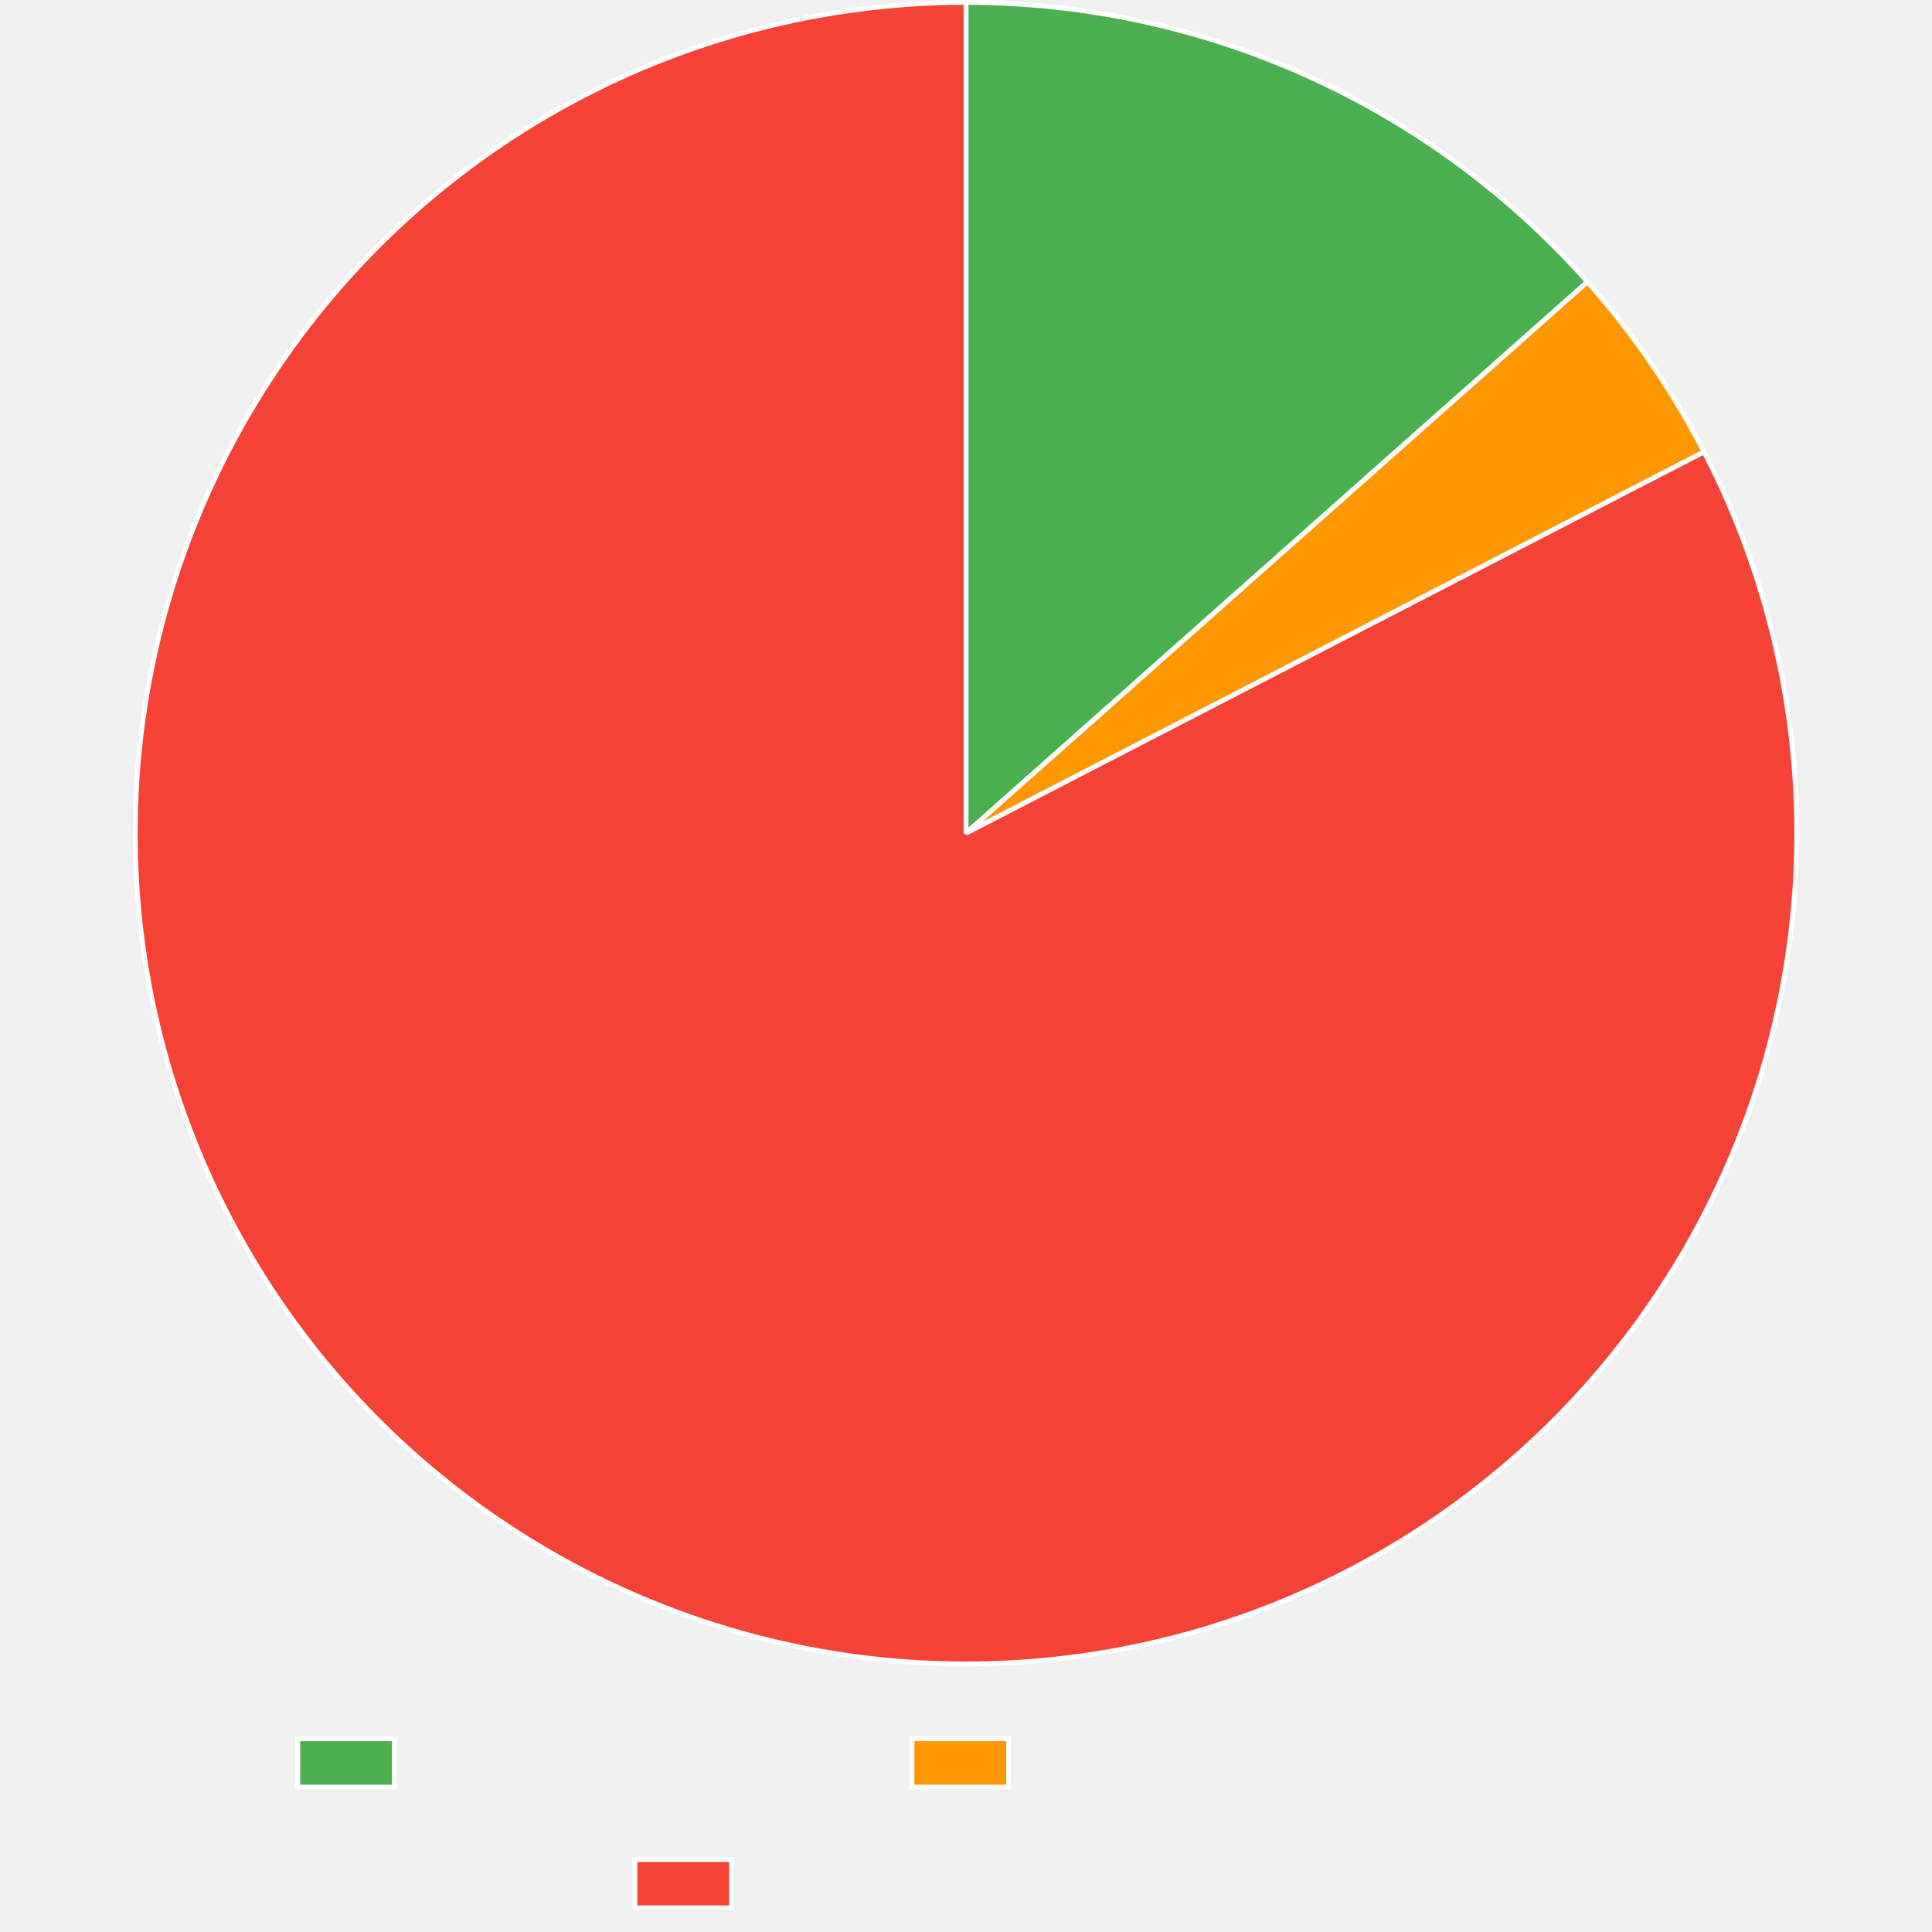
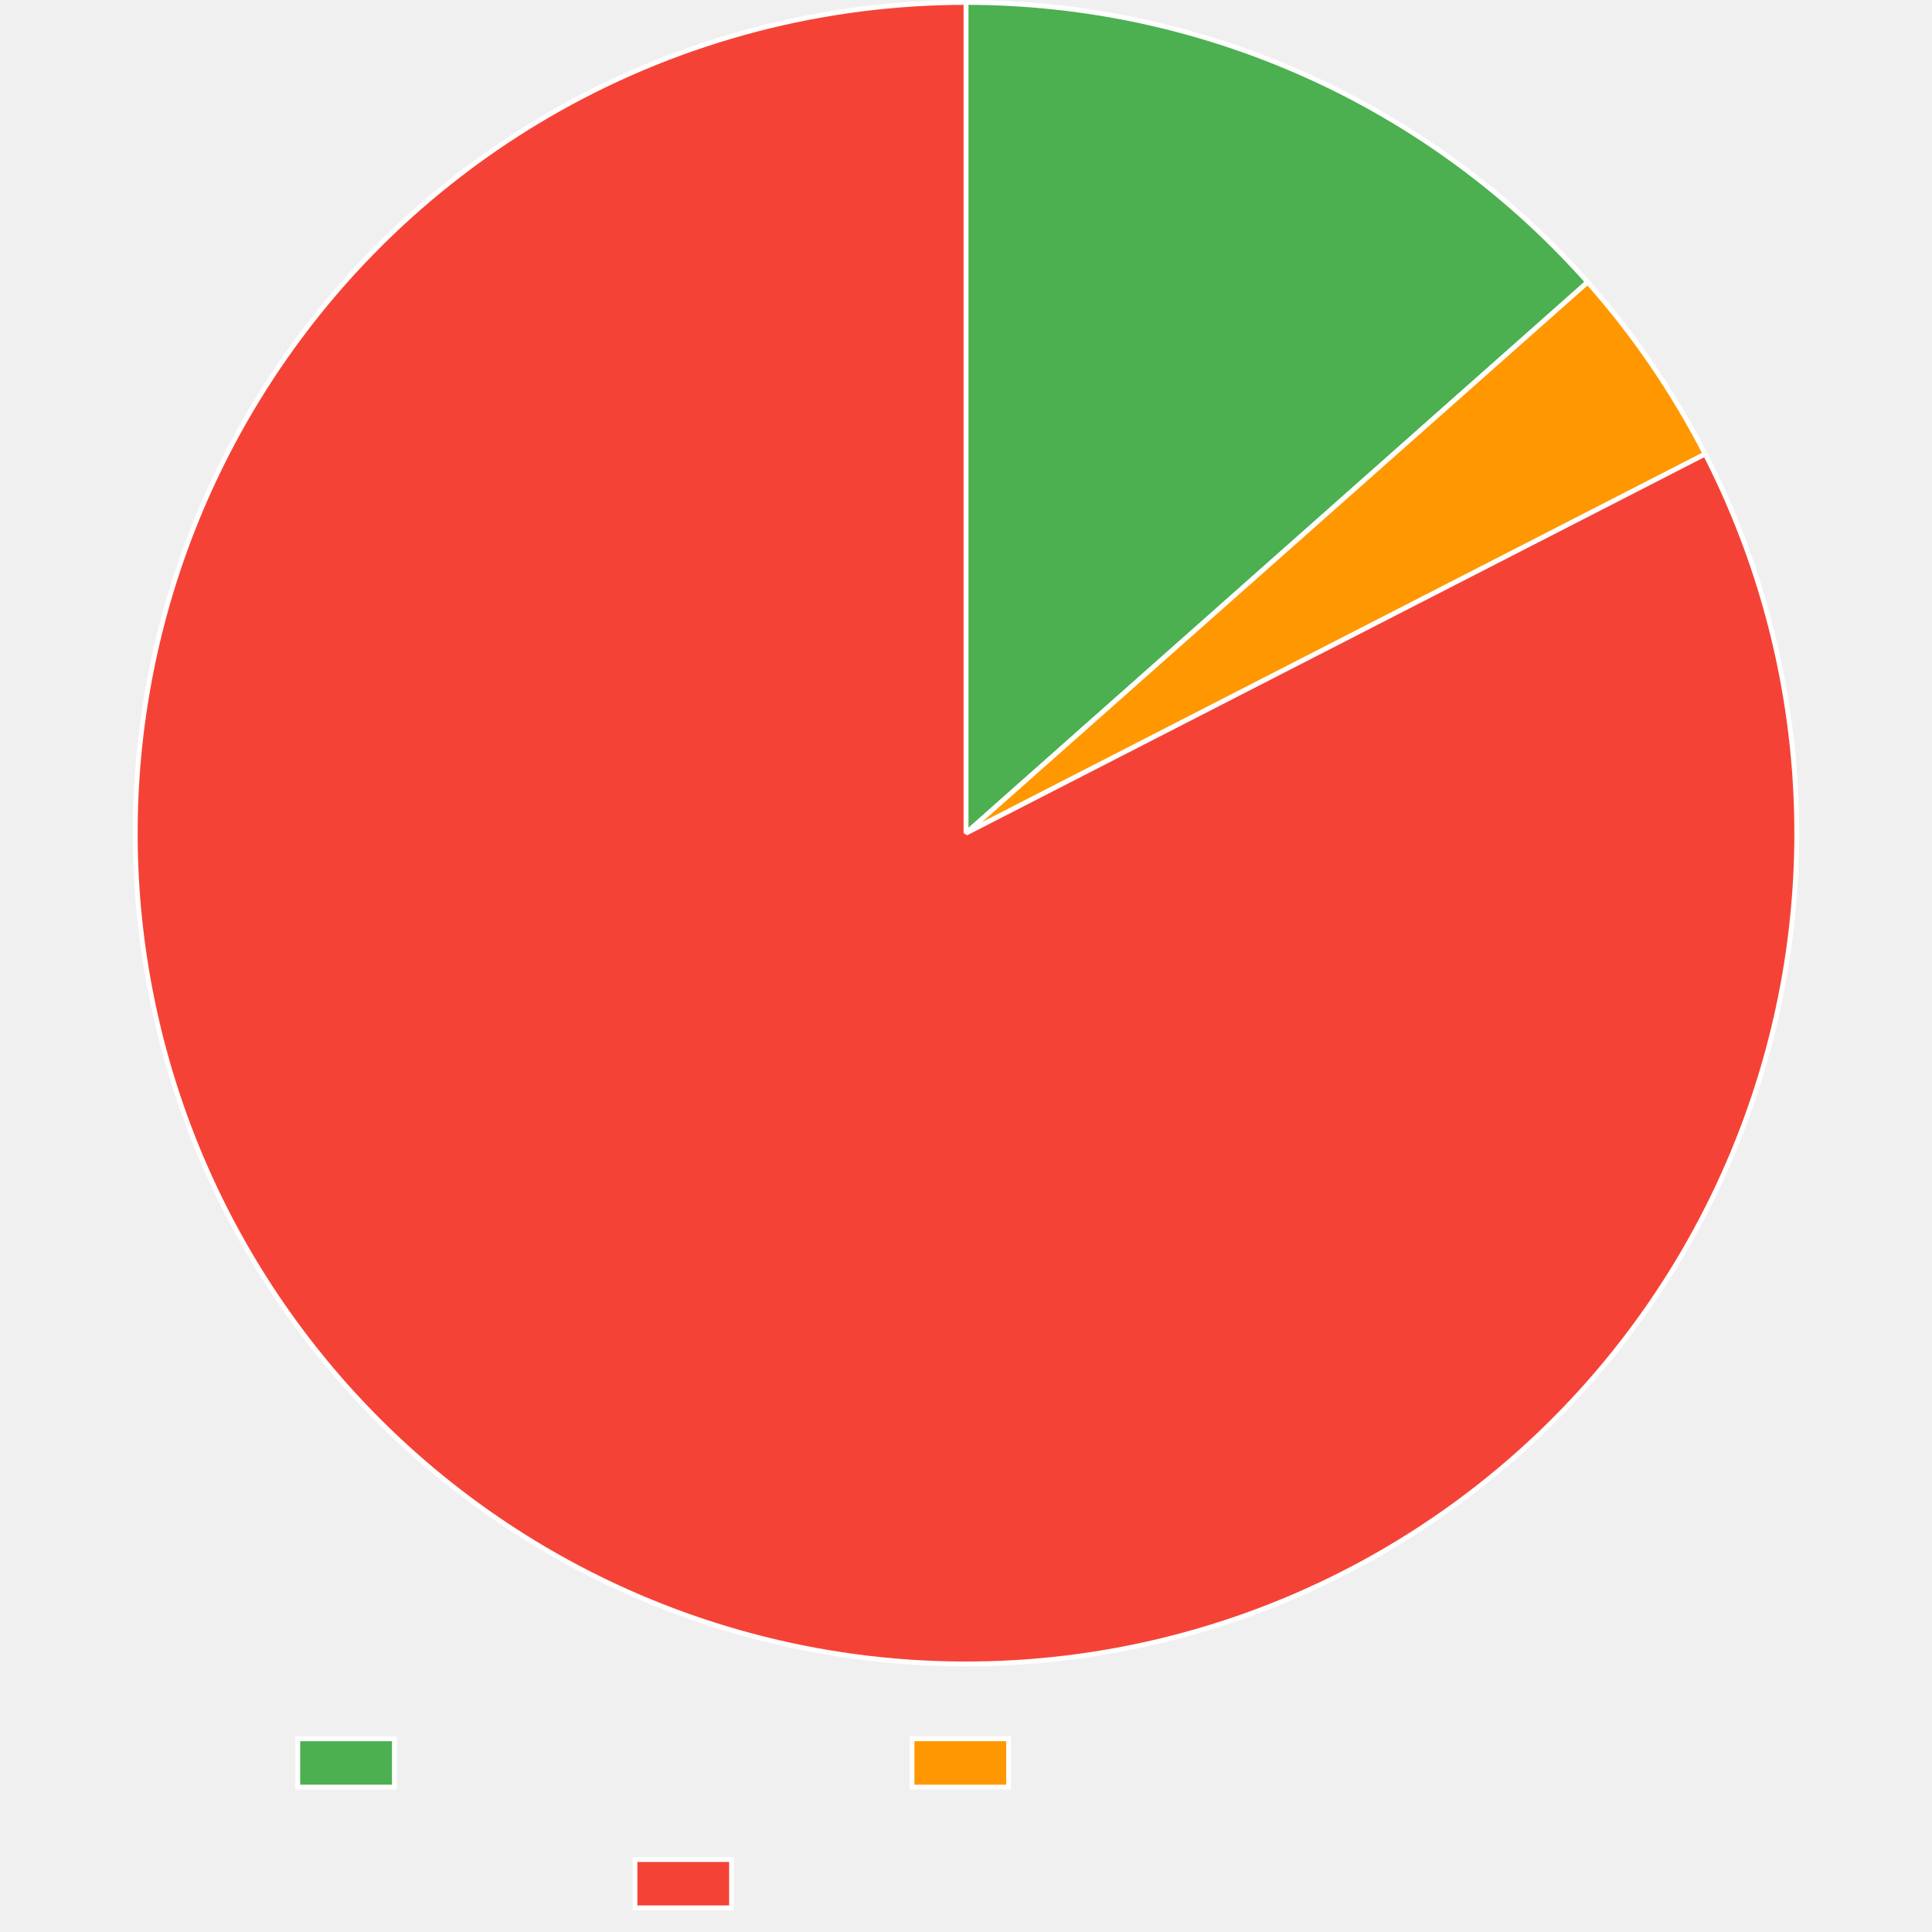
<svg xmlns="http://www.w3.org/2000/svg" width="800" height="800">
  <path fill="none" d="M0 0h800v800H0z" />
  <clipPath id="a">
    <path d="M0 690h800v110H0z" />
  </clipPath>
  <g clip-path="url(#a)">
    <path fill="#4caf50" d="M123.3 720h40v20h-40z" />
    <path fill="none" stroke="#fff" stroke-miterlimit="10" stroke-width="2" d="M123.3 720h40v20h-40z" />
    <path fill="#ff9800" d="M377.64 720h40v20h-40z" />
    <path fill="none" stroke="#fff" stroke-miterlimit="10" stroke-width="2" d="M377.64 720h40v20h-40z" />
    <path fill="#f44336" d="M262.92 770h40v20h-40z" />
    <path fill="none" stroke="#fff" stroke-miterlimit="10" stroke-width="2" d="M262.92 770h40v20h-40z" />
  </g>
-   <path fill="#4caf50" d="M400 1q4.543 0 9.084.12t9.078.36 9.065.6 9.046.838 9.02 1.077 8.99 1.315 8.951 1.552 8.907 1.788 8.857 2.022 8.8 2.255 8.738 2.487 8.67 2.717 8.593 2.945 8.514 3.171 8.427 3.395 8.334 3.616 8.236 3.835 8.131 4.05 8.022 4.265 7.907 4.474 7.785 4.682 7.66 4.886 7.527 5.086 7.39 5.283 7.249 5.477 7.101 5.666 6.95 5.852 6.792 6.033 6.63 6.21q3.275 3.15 6.465 6.384t6.293 6.552q3.104 3.317 6.118 6.715L400 345z" />
-   <path fill="none" stroke="#fff" stroke-linejoin="bevel" stroke-width="2" d="M400 1q4.543 0 9.084.12t9.078.36 9.065.6 9.046.838 9.02 1.077 8.99 1.315 8.951 1.552 8.907 1.788 8.857 2.022 8.8 2.255 8.738 2.487 8.67 2.717 8.593 2.945 8.514 3.171 8.427 3.395 8.334 3.616 8.236 3.835 8.131 4.05 8.022 4.265 7.907 4.474 7.785 4.682 7.66 4.886 7.527 5.086 7.39 5.283 7.249 5.477 7.101 5.666 6.95 5.852 6.792 6.033 6.63 6.21q3.275 3.15 6.465 6.384t6.293 6.552q3.104 3.317 6.118 6.715L400 345z" />
-   <path fill="#ff9800" d="M657.33 116.708q14.22 16.028 26.34 33.696t21.954 36.703L400 345z" />
-   <path fill="none" stroke="#fff" stroke-linejoin="bevel" stroke-width="2" d="M657.33 116.708q14.22 16.028 26.34 33.696t21.954 36.703L400 345l257.33-228.292Z" />
-   <path fill="#f44336" d="M705.624 187.107q3.876 7.503 7.38 15.187 3.502 7.684 6.624 15.53t5.856 15.837q2.733 7.99 5.07 16.104 2.338 8.115 4.275 16.335t3.468 16.524 2.654 16.675 1.831 16.784 1.006 16.855.178 16.883-.65 16.872-1.479 16.82-2.301 16.726-3.12 16.594-3.93 16.42q-2.166 8.163-4.73 16.209t-5.52 15.956q-2.957 7.91-6.298 15.666-3.34 7.756-7.058 15.339-3.717 7.582-7.802 14.973t-8.527 14.573-9.232 14.137-9.915 13.667-10.573 13.164-11.207 12.629-11.812 12.064-12.39 11.47q-6.337 5.583-12.939 10.848t-13.455 10.2-13.94 9.528-14.39 8.832q-7.303 4.24-14.805 8.116-4.89 2.526-9.858 4.894t-10.009 4.577q-5.04 2.208-10.15 4.254t-10.281 3.927q-5.172 1.881-10.402 3.596t-10.51 3.262q-5.283 1.547-10.611 2.924t-10.698 2.583q-5.37 1.206-10.776 2.24-5.406 1.033-10.841 1.893-5.436.86-10.897 1.546-5.46.685-10.94 1.196t-10.974.846-10.994.494-11.005.142q-5.503-.016-11.004-.21-5.5-.192-10.991-.561t-10.968-.913-10.933-1.263-10.887-1.613-10.83-1.96q-5.399-1.066-10.761-2.305-5.362-1.238-10.682-2.648t-10.592-2.989q-5.273-1.579-10.491-3.326-5.22-1.747-10.38-3.66t-10.257-3.99q-5.096-2.077-10.124-4.316-5.027-2.24-9.98-4.638t-9.828-4.954-9.664-5.267-9.49-5.573q-7.213-4.392-14.201-9.133t-13.736-9.818-13.238-10.481-12.707-11.118-12.147-11.728-11.556-12.31-10.939-12.862q-5.31-6.565-10.294-13.383-4.983-6.818-9.625-13.872t-8.933-14.328-8.219-14.749-7.485-15.134-6.734-15.483-5.966-15.796-5.184-16.068-4.39-16.304-3.583-16.5-2.77-16.656-1.95-16.771-1.124-16.847-.296-16.882.533-16.876 1.36-16.83q.887-8.397 2.184-16.742 1.298-8.344 3.003-16.615t3.815-16.448 4.617-16.24 5.409-15.995 6.187-15.71 6.95-15.388 7.697-15.028q4.033-7.419 8.425-14.632 2.862-4.7 5.874-9.307t6.168-9.114 6.457-8.913 6.739-8.702 7.013-8.481 7.281-8.253 7.542-8.015 7.794-7.77q3.96-3.823 8.039-7.518 4.08-3.694 8.275-7.256 4.195-3.561 8.503-6.987t8.722-6.712 8.932-6.43q4.517-3.143 9.133-6.14t9.325-5.845q4.71-2.848 9.508-5.544t9.68-5.237q4.881-2.541 9.842-4.925 4.96-2.383 9.995-4.607t10.137-4.285 10.27-3.959q5.165-1.897 10.39-3.628 5.224-1.73 10.5-3.294 5.278-1.563 10.602-2.956t10.69-2.616 10.769-2.272 10.836-1.927q5.433-.876 10.892-1.579 5.458-.702 10.936-1.23 5.478-.527 10.97-.879t10.994-.528T400 1v344z" />
-   <path fill="none" stroke="#fff" stroke-linejoin="bevel" stroke-width="2" d="M705.624 187.107q3.876 7.503 7.38 15.187 3.502 7.684 6.624 15.53t5.856 15.837q2.733 7.99 5.07 16.104 2.338 8.115 4.275 16.335t3.468 16.524 2.654 16.675 1.831 16.784 1.006 16.855.178 16.883-.65 16.872-1.479 16.82-2.301 16.726-3.12 16.594-3.93 16.42q-2.166 8.163-4.73 16.209t-5.52 15.956q-2.957 7.91-6.298 15.666-3.34 7.756-7.058 15.339-3.717 7.582-7.802 14.973t-8.527 14.573-9.232 14.137-9.915 13.667-10.573 13.164-11.207 12.629-11.812 12.064-12.39 11.47q-6.337 5.583-12.939 10.848t-13.455 10.2-13.94 9.528-14.39 8.832q-7.303 4.24-14.805 8.116-4.89 2.526-9.858 4.894t-10.009 4.577q-5.04 2.208-10.15 4.254t-10.281 3.927q-5.172 1.881-10.402 3.596t-10.51 3.262q-5.283 1.547-10.611 2.924t-10.698 2.583q-5.37 1.206-10.776 2.24-5.406 1.033-10.841 1.893-5.436.86-10.897 1.546-5.46.685-10.94 1.196t-10.974.846-10.994.494-11.005.142q-5.503-.016-11.004-.21-5.5-.192-10.991-.561t-10.968-.913-10.933-1.263-10.887-1.613-10.83-1.96q-5.399-1.066-10.761-2.305-5.362-1.238-10.682-2.648t-10.592-2.989q-5.273-1.579-10.491-3.326-5.22-1.747-10.38-3.66t-10.257-3.99q-5.096-2.077-10.124-4.316-5.027-2.24-9.98-4.638t-9.828-4.954-9.664-5.267-9.49-5.573q-7.213-4.392-14.201-9.133t-13.736-9.818-13.238-10.481-12.707-11.118-12.147-11.728-11.556-12.31-10.939-12.862q-5.31-6.565-10.294-13.383-4.983-6.818-9.625-13.872t-8.933-14.328-8.219-14.749-7.485-15.134-6.734-15.483-5.966-15.796-5.184-16.068-4.39-16.304-3.583-16.5-2.77-16.656-1.95-16.771-1.124-16.847-.296-16.882.533-16.876 1.36-16.83q.887-8.397 2.184-16.742 1.298-8.344 3.003-16.615t3.815-16.448 4.617-16.24 5.409-15.995 6.187-15.71 6.95-15.388 7.697-15.028q4.033-7.419 8.425-14.632 2.862-4.7 5.874-9.307t6.168-9.114 6.457-8.913 6.739-8.702 7.013-8.481 7.281-8.253 7.542-8.015 7.794-7.77q3.96-3.823 8.039-7.518 4.08-3.694 8.275-7.256 4.195-3.561 8.503-6.987t8.722-6.712 8.932-6.43q4.517-3.143 9.133-6.14t9.325-5.845q4.71-2.848 9.508-5.544t9.68-5.237q4.881-2.541 9.842-4.925 4.96-2.383 9.995-4.607t10.137-4.285 10.27-3.959q5.165-1.897 10.39-3.628 5.224-1.73 10.5-3.294 5.278-1.563 10.602-2.956t10.69-2.616 10.769-2.272 10.836-1.927q5.433-.876 10.892-1.579 5.458-.702 10.936-1.23 5.478-.527 10.97-.879t10.994-.528T400 1v344l305.624-157.893Z" />
+   <path fill="#4caf50" d="M400 1q4.545 0 9.089.12 4.543.12 9.082.36 4.538.24 9.07.6 4.53.36 9.05.84t9.025 1.078 8.994 1.316 8.955 1.554q4.468.835 8.912 1.79 4.443.953 8.86 2.023 4.418 1.071 8.805 2.258t8.742 2.49q4.354 1.302 8.673 2.72 4.318 1.417 8.598 2.947t8.517 3.174 8.43 3.398 8.338 3.62 8.239 3.838 8.135 4.055 8.025 4.268 7.909 4.479 7.788 4.686 7.662 4.89 7.53 5.092q3.73 2.595 7.392 5.288 3.661 2.693 7.25 5.482 3.59 2.788 7.103 5.67 3.514 2.884 6.951 5.858t6.794 6.039q3.356 3.064 6.631 6.216 3.275 3.151 6.465 6.389 3.19 3.237 6.294 6.557t6.119 6.722L400 345z" />
+   <path fill="none" stroke="#fff" stroke-linejoin="bevel" stroke-width="2" d="M400 1q4.545 0 9.089.12 4.543.12 9.082.36 4.538.24 9.07.6 4.53.36 9.05.84t9.025 1.078 8.994 1.316 8.955 1.554q4.468.835 8.912 1.79 4.443.953 8.86 2.023 4.418 1.071 8.805 2.258t8.742 2.49q4.354 1.302 8.673 2.72 4.318 1.417 8.598 2.947t8.517 3.174 8.43 3.398 8.338 3.62 8.239 3.838 8.135 4.055 8.025 4.268 7.909 4.479 7.788 4.686 7.662 4.89 7.53 5.092q3.73 2.595 7.392 5.288 3.661 2.693 7.25 5.482 3.59 2.788 7.103 5.67 3.514 2.884 6.951 5.858t6.794 6.039q3.356 3.064 6.631 6.216 3.275 3.151 6.465 6.389 3.19 3.237 6.294 6.557t6.119 6.722L400 345z" />
+   <path fill="#ff9800" d="M657.427 116.817q14.357 16.197 26.57 34.066t22.092 37.127L400 345z" />
+   <path fill="none" stroke="#fff" stroke-linejoin="bevel" stroke-width="2" d="M657.427 116.817q14.357 16.197 26.57 34.066t22.092 37.127L400 345l257.427-228.183Z" />
+   <path fill="#f44336" d="M706.089 188.01q3.853 7.514 7.334 15.208 3.48 7.695 6.58 15.55 3.098 7.856 5.808 15.854t5.023 16.12 4.227 16.346q1.913 8.226 3.42 16.535 1.506 8.31 2.603 16.682 1.097 8.373 1.782 16.79t.956 16.858q.272 8.44.128 16.884-.143 8.443-.7 16.87-.558 8.426-1.528 16.814-.97 8.39-2.35 16.72-1.381 8.331-3.17 16.585-1.787 8.253-3.978 16.409-2.19 8.155-4.778 16.194t-5.568 15.94q-2.98 7.901-6.343 15.647t-7.103 15.318q-3.74 7.572-7.846 14.95-4.107 7.38-8.57 14.548-4.464 7.169-9.274 14.11t-9.955 13.637-10.612 13.133-11.244 12.596-11.848 12.029-12.425 11.433-12.97 10.81-13.485 10.16-13.967 9.487-14.416 8.79-14.83 8.072q-4.89 2.508-9.858 4.858-4.967 2.35-10.007 4.541t-10.148 4.22q-5.108 2.028-10.277 3.892-5.17 1.865-10.397 3.563-5.226 1.698-10.504 3.229-5.279 1.53-10.603 2.891t-10.69 2.551-10.765 2.21q-5.4 1.017-10.83 1.863-5.431.845-10.885 1.516-5.455.672-10.928 1.168-5.473.497-10.96.819-5.486.322-10.98.468-5.493.146-10.988.117-5.496-.03-10.988-.234t-10.974-.585-10.95-.935-10.914-1.284-10.868-1.633-10.81-1.978-10.742-2.323q-5.352-1.248-10.662-2.665t-10.571-3.005q-5.262-1.586-10.47-3.34t-10.358-3.673q-5.15-1.92-10.235-4.002-5.086-2.083-10.102-4.327-5.017-2.244-9.959-4.647t-9.805-4.963-9.642-5.274-9.468-5.58q-7.206-4.402-14.188-9.153-6.981-4.751-13.721-9.839t-13.222-10.5q-6.483-5.413-12.691-11.137-6.21-5.724-12.13-11.746-5.92-6.021-11.538-12.326t-10.92-12.879-10.274-13.398-9.605-13.886-8.911-14.341-8.198-14.761-7.463-15.146-6.711-15.493-5.943-15.804-5.16-16.076-4.365-16.31-3.56-16.506-2.745-16.66q-1.168-8.363-1.924-16.774-.757-8.41-1.1-16.848-.342-8.438-.27-16.882.071-8.445.557-16.876.486-8.43 1.385-16.827t2.209-16.74 3.027-16.61 3.84-16.442q2.12-8.174 4.64-16.234t5.433-15.987q2.912-7.926 6.21-15.7 3.297-7.775 6.973-15.378t7.719-15.016 8.446-14.62q2.865-4.69 5.879-9.285 3.014-4.596 6.172-9.093 3.16-4.497 6.46-8.891t6.74-8.68 7.014-8.46q3.575-4.175 7.281-8.233 3.706-4.057 7.54-7.995t7.792-7.75 8.035-7.497 8.27-7.237q4.194-3.553 8.498-6.97 4.305-3.416 8.716-6.693 4.412-3.278 8.925-6.413t9.126-6.124 9.316-5.829 9.498-5.528 9.67-5.223 9.831-4.91 9.984-4.595q5.028-2.218 10.125-4.273 5.096-2.056 10.256-3.948t10.377-3.618q5.218-1.726 10.488-3.284 5.27-1.559 10.587-2.948t10.676-2.608T334.46 7.3t10.821-1.921 10.876-1.575T367.08 2.58t10.954-.877 10.978-.526T400 1v344z" />
+   <path fill="none" stroke="#fff" stroke-linejoin="bevel" stroke-width="2" d="M706.089 188.01q3.853 7.514 7.334 15.208 3.48 7.695 6.58 15.55 3.098 7.856 5.808 15.854t5.023 16.12 4.227 16.346q1.913 8.226 3.42 16.535 1.506 8.31 2.603 16.682 1.097 8.373 1.782 16.79t.956 16.858q.272 8.44.128 16.884-.143 8.443-.7 16.87-.558 8.426-1.528 16.814-.97 8.39-2.35 16.72-1.381 8.331-3.17 16.585-1.787 8.253-3.978 16.409-2.19 8.155-4.778 16.194t-5.568 15.94q-2.98 7.901-6.343 15.647t-7.103 15.318q-3.74 7.572-7.846 14.95-4.107 7.38-8.57 14.548-4.464 7.169-9.274 14.11t-9.955 13.637-10.612 13.133-11.244 12.596-11.848 12.029-12.425 11.433-12.97 10.81-13.485 10.16-13.967 9.487-14.416 8.79-14.83 8.072q-4.89 2.508-9.858 4.858-4.967 2.35-10.007 4.541t-10.148 4.22q-5.108 2.028-10.277 3.892-5.17 1.865-10.397 3.563-5.226 1.698-10.504 3.229-5.279 1.53-10.603 2.891t-10.69 2.551-10.765 2.21q-5.4 1.017-10.83 1.863-5.431.845-10.885 1.516-5.455.672-10.928 1.168-5.473.497-10.96.819-5.486.322-10.98.468-5.493.146-10.988.117-5.496-.03-10.988-.234t-10.974-.585-10.95-.935-10.914-1.284-10.868-1.633-10.81-1.978-10.742-2.323q-5.352-1.248-10.662-2.665t-10.571-3.005q-5.262-1.586-10.47-3.34t-10.358-3.673q-5.15-1.92-10.235-4.002-5.086-2.083-10.102-4.327-5.017-2.244-9.959-4.647t-9.805-4.963-9.642-5.274-9.468-5.58q-7.206-4.402-14.188-9.153-6.981-4.751-13.721-9.839t-13.222-10.5q-6.483-5.413-12.691-11.137-6.21-5.724-12.13-11.746-5.92-6.021-11.538-12.326t-10.92-12.879-10.274-13.398-9.605-13.886-8.911-14.341-8.198-14.761-7.463-15.146-6.711-15.493-5.943-15.804-5.16-16.076-4.365-16.31-3.56-16.506-2.745-16.66q-1.168-8.363-1.924-16.774-.757-8.41-1.1-16.848-.342-8.438-.27-16.882.071-8.445.557-16.876.486-8.43 1.385-16.827t2.209-16.74 3.027-16.61 3.84-16.442q2.12-8.174 4.64-16.234t5.433-15.987q2.912-7.926 6.21-15.7 3.297-7.775 6.973-15.378t7.719-15.016 8.446-14.62q2.865-4.69 5.879-9.285 3.014-4.596 6.172-9.093 3.16-4.497 6.46-8.891t6.74-8.68 7.014-8.46q3.575-4.175 7.281-8.233 3.706-4.057 7.54-7.995t7.792-7.75 8.035-7.497 8.27-7.237q4.194-3.553 8.498-6.97 4.305-3.416 8.716-6.693 4.412-3.278 8.925-6.413t9.126-6.124 9.316-5.829 9.498-5.528 9.67-5.223 9.831-4.91 9.984-4.595q5.028-2.218 10.125-4.273 5.096-2.056 10.256-3.948t10.377-3.618q5.218-1.726 10.488-3.284 5.27-1.559 10.587-2.948t10.676-2.608T334.46 7.3t10.821-1.921 10.876-1.575T367.08 2.58t10.954-.877 10.978-.526T400 1v344l306.089-156.99Z" />
</svg>
